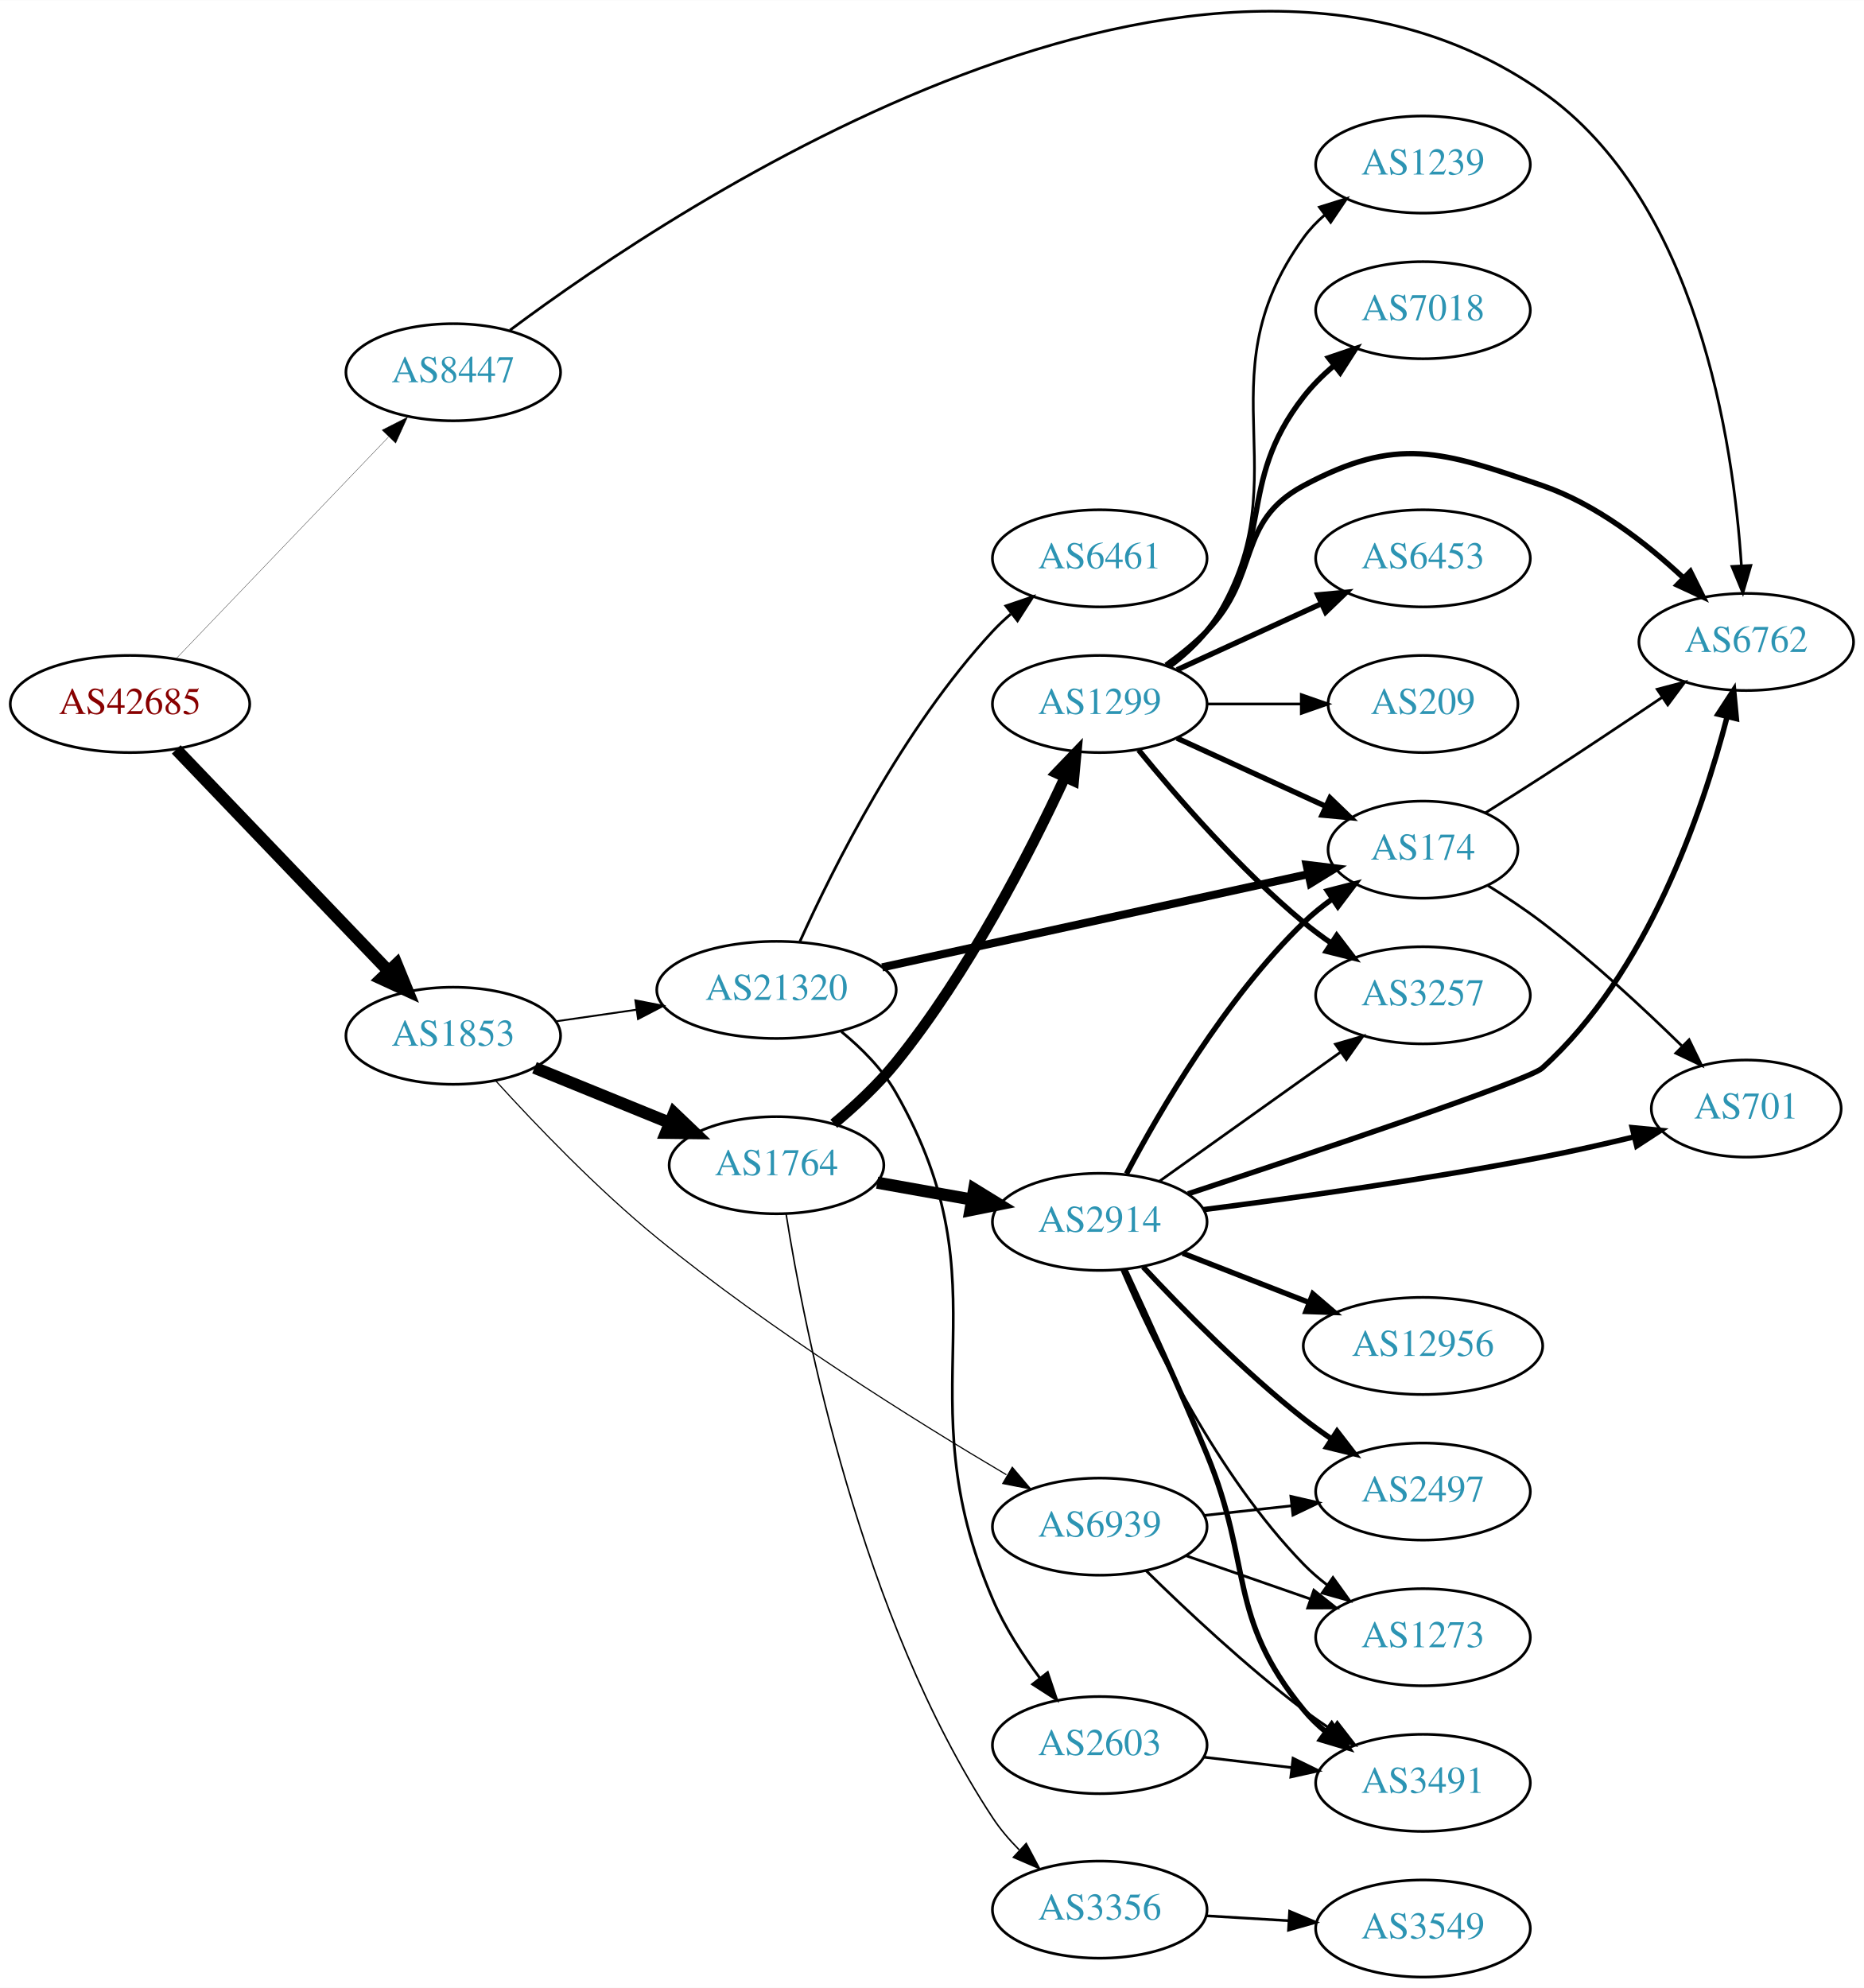
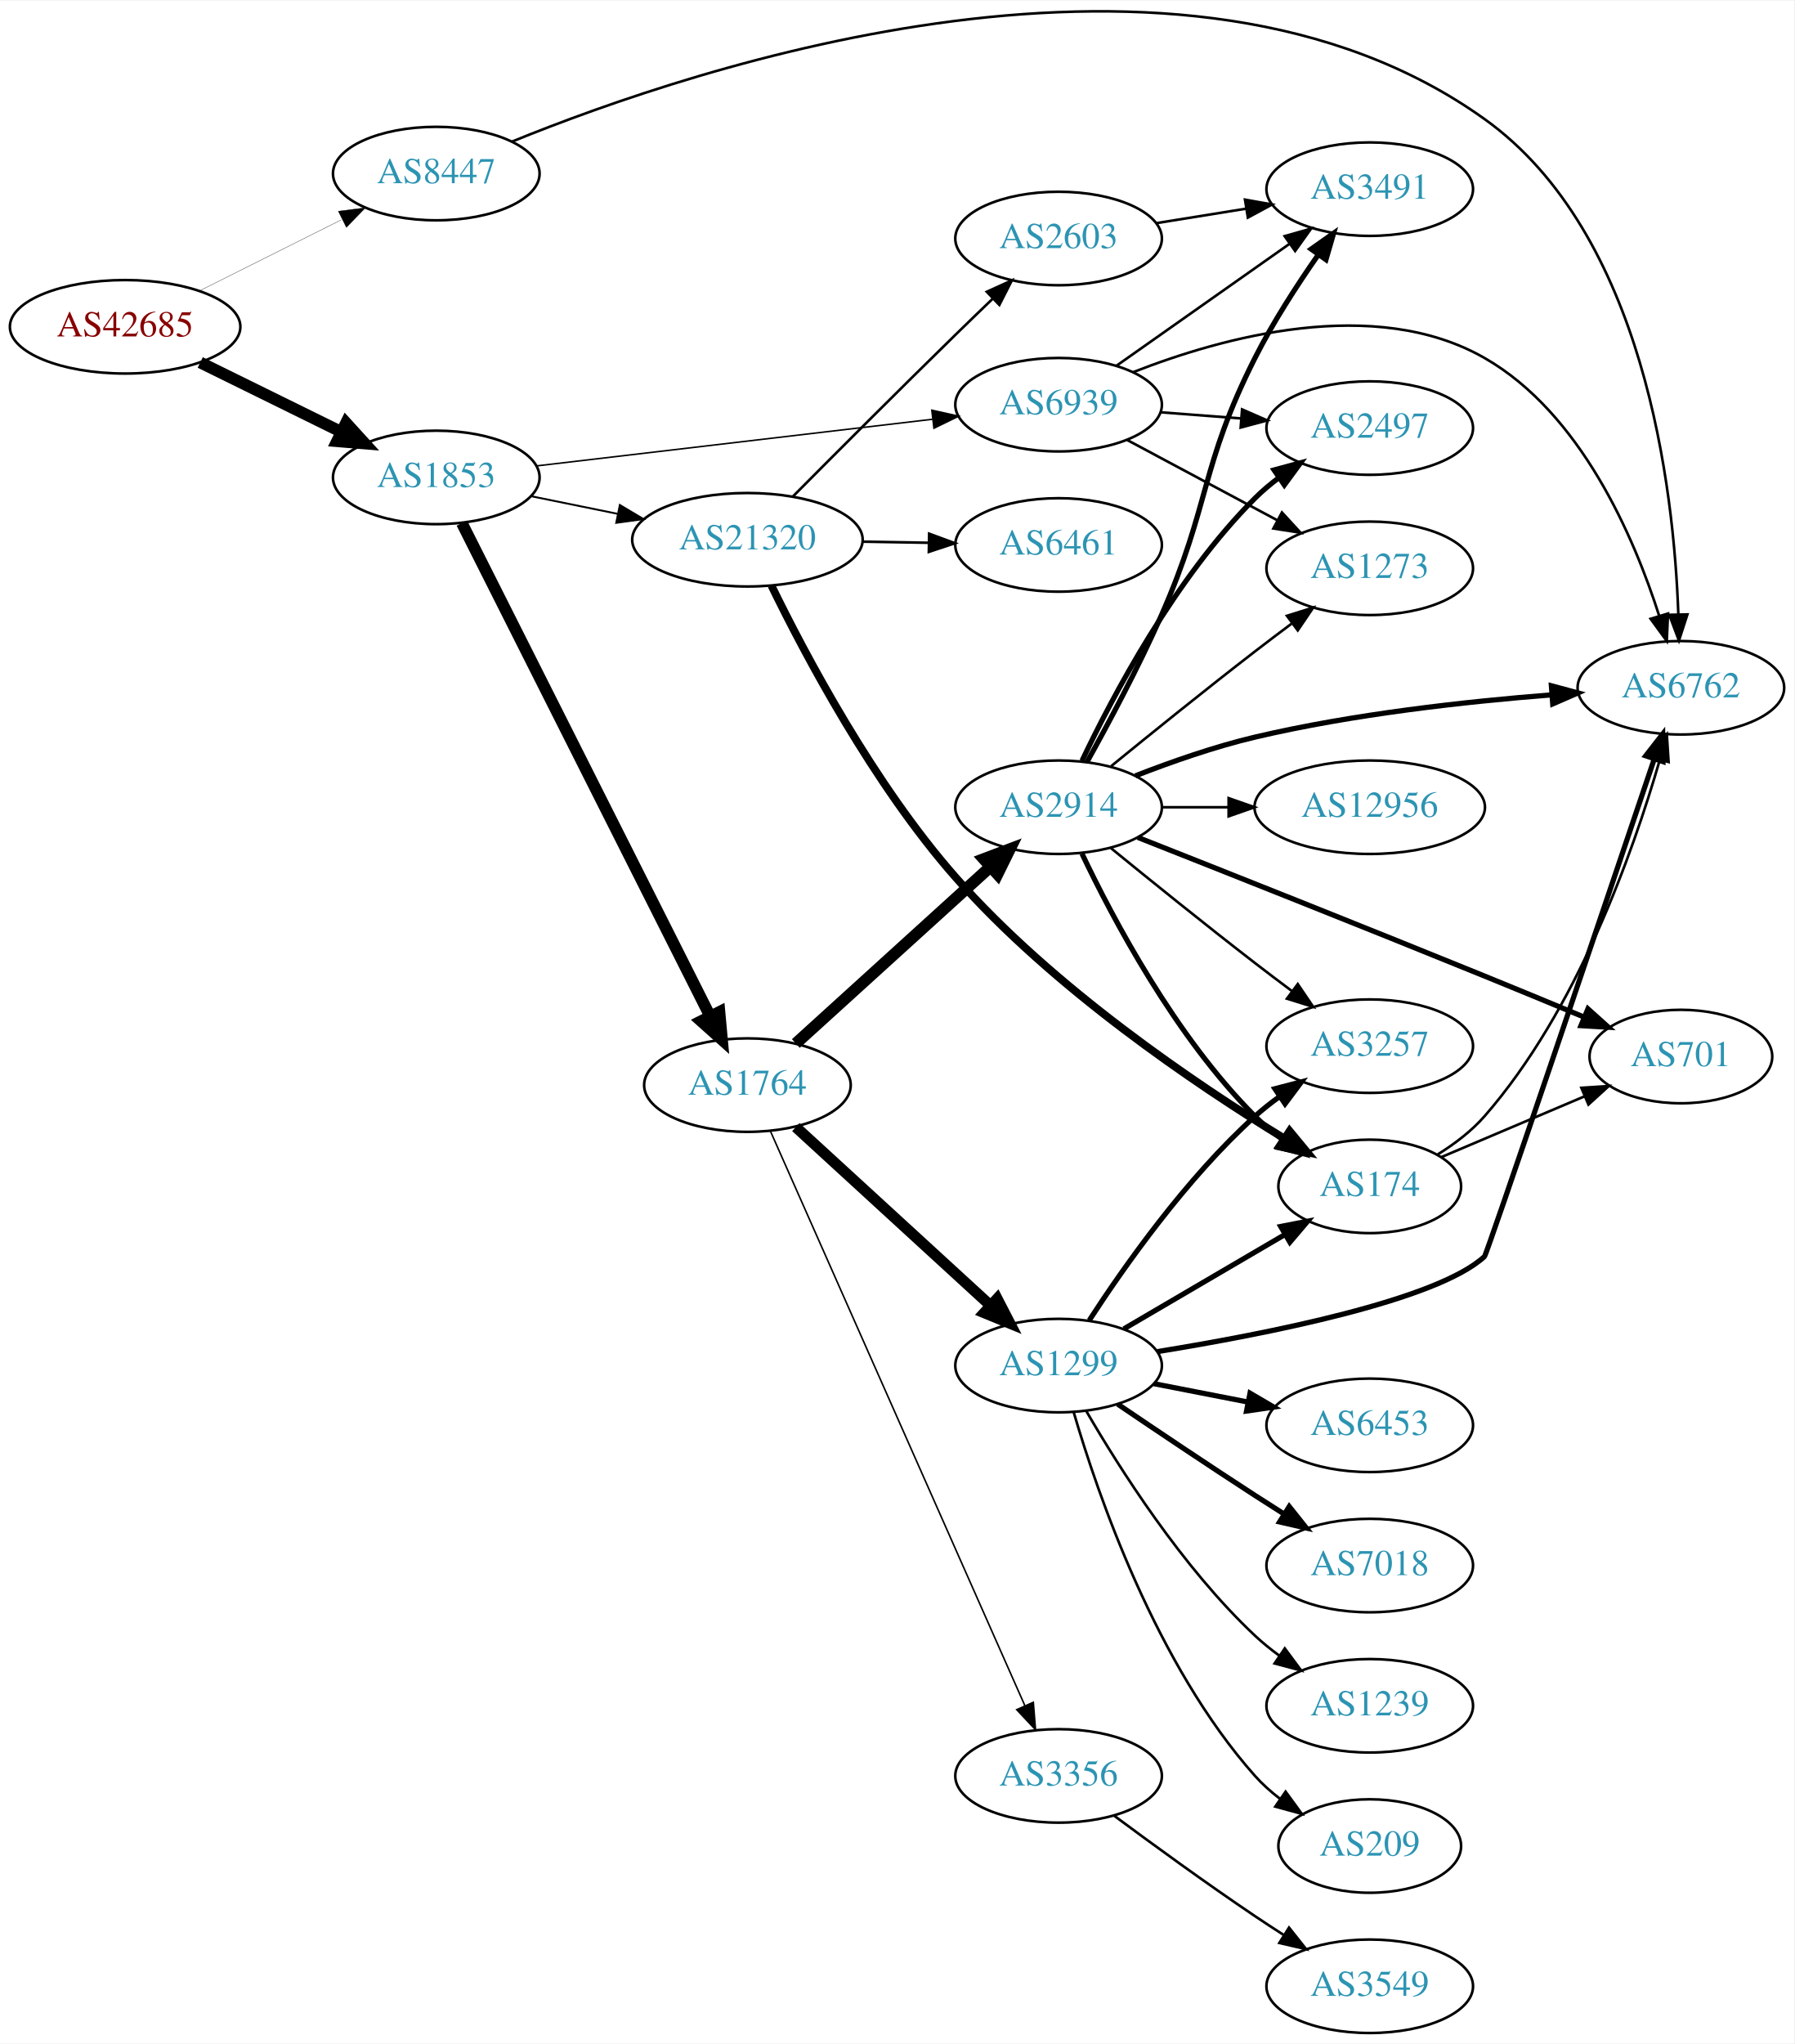
- <svg xmlns="http://www.w3.org/2000/svg" xmlns:xlink="http://www.w3.org/1999/xlink" width="691pt" height="737pt" viewBox="0.00 0.00 691.06 736.96">
-   <g id="graph0" class="graph" transform="scale(1 1) rotate(0) translate(4 732.96)">
-     <polygon fill="white" stroke="none" points="-4,4 -4,-732.96 687.055,-732.96 687.055,4 -4,4" />
+ <svg xmlns="http://www.w3.org/2000/svg" xmlns:xlink="http://www.w3.org/1999/xlink" width="691pt" height="787pt" viewBox="0.00 0.00 691.06 786.61">
+   <g id="graph0" class="graph" transform="scale(1 1) rotate(0) translate(4 782.606)">
+     <polygon fill="white" stroke="none" points="-4,4 -4,-782.606 687.055,-782.606 687.055,4 -4,4" />
    <g id="node1" class="node">
      <g id="a_node1">
        <a xlink:href="/asn/42685" xlink:title="AS42685 ~ Bundeskanzleramt [AT]">
-           <ellipse fill="#ffffff" stroke="black" cx="44.196" cy="-472" rx="44.393" ry="18" />
-           <text text-anchor="middle" x="44.196" y="-468.3" font-family="Times,serif" font-size="14.00" fill="#880000">AS42685</text>
+           <ellipse fill="#ffffff" stroke="black" cx="44.196" cy="-657" rx="44.393" ry="18" />
+           <text text-anchor="middle" x="44.196" y="-653.3" font-family="Times,serif" font-size="14.00" fill="#880000">AS42685</text>
        </a>
      </g>
    </g>
    <g id="node2" class="node">
      <g id="a_node2">
        <a xlink:href="/asn/1853" xlink:title="AS1853 ~ ACOnet Backbone [AT]">
-           <ellipse fill="#ffffff" stroke="black" cx="164.039" cy="-349" rx="39.794" ry="18" />
-           <text text-anchor="middle" x="164.039" y="-345.3" font-family="Times,serif" font-size="14.00" fill="#2c94b3">AS1853</text>
+           <ellipse fill="#ffffff" stroke="black" cx="164.039" cy="-599" rx="39.794" ry="18" />
+           <text text-anchor="middle" x="164.039" y="-595.3" font-family="Times,serif" font-size="14.00" fill="#2c94b3">AS1853</text>
        </a>
      </g>
    </g>
    <g id="edge1" class="edge">
-       <path fill="none" stroke="black" stroke-width="4.5" d="M61.334,-455.155C81.697,-433.901 116.851,-397.209 140.026,-373.02" />
-       <polygon fill="black" stroke="black" stroke-width="4.5" points="143.02,-375.586 147.095,-365.641 137.334,-370.138 143.02,-375.586" />
+       <path fill="none" stroke="black" stroke-width="4.5" d="M73.123,-643.255C89.318,-635.284 109.879,-625.164 127.251,-616.614" />
+       <polygon fill="black" stroke="black" stroke-width="4.5" points="129.293,-619.998 136.526,-612.049 125.815,-612.932 129.293,-619.998" />
    </g>
    <g id="node3" class="node">
      <g id="a_node3">
        <a xlink:href="/asn/8447" xlink:title="AS8447 ~ A1 Telekom Austria AG [AT]">
-           <ellipse fill="#ffffff" stroke="black" cx="164.039" cy="-595" rx="39.794" ry="18" />
-           <text text-anchor="middle" x="164.039" y="-591.3" font-family="Times,serif" font-size="14.00" fill="#2c94b3">AS8447</text>
+           <ellipse fill="#ffffff" stroke="black" cx="164.039" cy="-716" rx="39.794" ry="18" />
+           <text text-anchor="middle" x="164.039" y="-712.3" font-family="Times,serif" font-size="14.00" fill="#2c94b3">AS8447</text>
        </a>
      </g>
    </g>
    <g id="edge2" class="edge">
-       <path fill="none" stroke="black" stroke-width="0.113" d="M61.334,-488.845C81.697,-510.099 116.851,-546.791 140.026,-570.98" />
-       <polygon fill="black" stroke="black" stroke-width="0.113" points="137.65,-573.559 147.095,-578.359 142.704,-568.717 137.65,-573.559" />
+       <path fill="none" stroke="black" stroke-width="0.113" d="M72.825,-670.833C89.126,-678.994 109.929,-689.41 127.45,-698.182" />
+       <polygon fill="black" stroke="black" stroke-width="0.113" points="126.288,-701.514 136.796,-702.861 129.421,-695.255 126.288,-701.514" />
    </g>
    <g id="node4" class="node">
      <g id="a_node4">
        <a xlink:href="/asn/1764" xlink:title="AS1764 ~ NEXTLAYER-AS [AT]">
-           <ellipse fill="#ffffff" stroke="black" cx="283.881" cy="-301" rx="39.794" ry="18" />
-           <text text-anchor="middle" x="283.881" y="-297.3" font-family="Times,serif" font-size="14.00" fill="#2c94b3">AS1764</text>
+           <ellipse fill="#ffffff" stroke="black" cx="283.881" cy="-365" rx="39.794" ry="18" />
+           <text text-anchor="middle" x="283.881" y="-361.3" font-family="Times,serif" font-size="14.00" fill="#2c94b3">AS1764</text>
        </a>
      </g>
    </g>
    <g id="edge3" class="edge">
-       <path fill="none" stroke="black" stroke-width="4.5" d="M194.168,-337.135C209.324,-330.962 228.048,-323.335 244.382,-316.682" />
-       <polygon fill="black" stroke="black" stroke-width="4.5" points="245.902,-320.314 253.678,-312.895 242.932,-313.021 245.902,-320.314" />
+       <path fill="none" stroke="black" stroke-width="4.5" d="M173.896,-581.412C194.377,-540.742 245.116,-439.991 269.447,-391.675" />
+       <polygon fill="black" stroke="black" stroke-width="4.5" points="273.101,-393.175 274.082,-382.473 266.067,-389.633 273.101,-393.175" />
    </g>
    <g id="node5" class="node">
      <g id="a_node5">
        <a xlink:href="/asn/21320" xlink:title="AS21320 ~ GEANT Vereniging [EU]">
-           <ellipse fill="#ffffff" stroke="black" cx="283.881" cy="-366" rx="44.393" ry="18" />
-           <text text-anchor="middle" x="283.881" y="-362.3" font-family="Times,serif" font-size="14.00" fill="#2c94b3">AS21320</text>
+           <ellipse fill="#ffffff" stroke="black" cx="283.881" cy="-575" rx="44.393" ry="18" />
+           <text text-anchor="middle" x="283.881" y="-571.3" font-family="Times,serif" font-size="14.00" fill="#2c94b3">AS21320</text>
        </a>
      </g>
    </g>
    <g id="edge4" class="edge">
-       <path fill="none" stroke="black" stroke-width="0.703" d="M202.001,-354.332C211.519,-355.705 221.928,-357.207 232.016,-358.662" />
-       <polygon fill="black" stroke="black" stroke-width="0.703" points="231.555,-362.132 241.952,-360.096 232.555,-355.204 231.555,-362.132" />
+       <path fill="none" stroke="black" stroke-width="0.726" d="M200.395,-591.799C210.88,-589.664 222.557,-587.286 233.749,-585.006" />
+       <polygon fill="black" stroke="black" stroke-width="0.726" points="234.743,-588.376 243.843,-582.951 233.346,-581.517 234.743,-588.376" />
    </g>
    <g id="node6" class="node">
      <g id="a_node6">
        <a xlink:href="/asn/6939" xlink:title="AS6939 ~ Hurricane Electric LLC [US]">
-           <ellipse fill="#ffffff" stroke="black" cx="403.724" cy="-167" rx="39.794" ry="18" />
-           <text text-anchor="middle" x="403.724" y="-163.3" font-family="Times,serif" font-size="14.00" fill="#2c94b3">AS6939</text>
+           <ellipse fill="#ffffff" stroke="black" cx="403.724" cy="-627" rx="39.794" ry="18" />
+           <text text-anchor="middle" x="403.724" y="-623.3" font-family="Times,serif" font-size="14.00" fill="#2c94b3">AS6939</text>
        </a>
      </g>
    </g>
    <g id="edge5" class="edge">
-       <path fill="none" stroke="black" stroke-width="0.422" d="M179.868,-332.206C194.324,-316.309 217.336,-292.231 239.685,-274 281.771,-239.669 335.132,-206.348 369.112,-186.252" />
-       <polygon fill="black" stroke="black" stroke-width="0.422" points="371.303,-189.025 378.156,-180.945 367.76,-182.987 371.303,-189.025" />
-     </g>
-     <g id="node11" class="node">
-       <g id="a_node11">
+       <path fill="none" stroke="black" stroke-width="0.581" d="M202.701,-603.437C243.99,-608.301 310.323,-616.115 355.171,-621.398" />
+       <polygon fill="black" stroke="black" stroke-width="0.581" points="354.897,-624.89 365.238,-622.584 355.716,-617.938 354.897,-624.89" />
+     </g>
+     <g id="node14" class="node">
+       <g id="a_node14">
        <a xlink:href="/asn/6762" xlink:title="AS6762 ~ TELECOM ITALIA SPARKLE S.p.A. [IT]">
-           <ellipse fill="#ffffff" stroke="black" cx="643.409" cy="-495" rx="39.794" ry="18" />
-           <text text-anchor="middle" x="643.409" y="-491.3" font-family="Times,serif" font-size="14.00" fill="#2c94b3">AS6762</text>
+           <ellipse fill="#ffffff" stroke="black" cx="643.409" cy="-518" rx="39.794" ry="18" />
+           <text text-anchor="middle" x="643.409" y="-514.3" font-family="Times,serif" font-size="14.00" fill="#2c94b3">AS6762</text>
        </a>
      </g>
    </g>
    <g id="edge29" class="edge">
-       <path fill="none" stroke="black" d="M185.076,-610.603C247.531,-657.215 441.989,-786.907 567.762,-699 625.283,-658.797 638.622,-569.255 641.618,-523.342" />
-       <polygon fill="black" stroke="black" points="645.122,-523.361 642.156,-513.189 638.132,-522.99 645.122,-523.361" />
+       <path fill="none" stroke="black" d="M193.24,-728.324C263.928,-757.124 451.331,-820.323 567.762,-737 629.411,-692.881 640.733,-594.79 642.425,-546.282" />
+       <polygon fill="black" stroke="black" points="645.927,-546.251 642.662,-536.172 638.929,-546.087 645.927,-546.251" />
    </g>
    <g id="node7" class="node">
      <g id="a_node7">
        <a xlink:href="/asn/2914" xlink:title="AS2914 ~ NTT America, Inc. [US]">
-           <ellipse fill="#ffffff" stroke="black" cx="403.724" cy="-280" rx="39.794" ry="18" />
-           <text text-anchor="middle" x="403.724" y="-276.3" font-family="Times,serif" font-size="14.00" fill="#2c94b3">AS2914</text>
+           <ellipse fill="#ffffff" stroke="black" cx="403.724" cy="-472" rx="39.794" ry="18" />
+           <text text-anchor="middle" x="403.724" y="-468.3" font-family="Times,serif" font-size="14.00" fill="#2c94b3">AS2914</text>
        </a>
      </g>
    </g>
    <g id="edge6" class="edge">
-       <path fill="none" stroke="black" stroke-width="4.5" d="M321.199,-294.528C332.288,-292.552 344.636,-290.352 356.299,-288.273" />
-       <polygon fill="black" stroke="black" stroke-width="4.5" points="357.169,-292.118 366.323,-286.487 355.787,-284.365 357.169,-292.118" />
+       <path fill="none" stroke="black" stroke-width="4.5" d="M302.523,-381.019C322.396,-399.063 354.859,-428.539 377.427,-449.031" />
+       <polygon fill="black" stroke="black" stroke-width="4.5" points="374.911,-452.064 384.961,-455.872 380.204,-446.234 374.911,-452.064" />
    </g>
    <g id="node8" class="node">
      <g id="a_node8">
-         <a xlink:href="/asn/1299" xlink:title="AS1299 ~ Telia Carrier [EU]">
-           <ellipse fill="#ffffff" stroke="black" cx="403.724" cy="-472" rx="39.794" ry="18" />
-           <text text-anchor="middle" x="403.724" y="-468.3" font-family="Times,serif" font-size="14.00" fill="#2c94b3">AS1299</text>
+         <a xlink:href="/asn/3356" xlink:title="AS3356 ~ Level 3 Parent, LLC [US]">
+           <ellipse fill="#ffffff" stroke="black" cx="403.724" cy="-99" rx="39.794" ry="18" />
+           <text text-anchor="middle" x="403.724" y="-95.3" font-family="Times,serif" font-size="14.00" fill="#2c94b3">AS3356</text>
        </a>
      </g>
    </g>
    <g id="edge7" class="edge">
-       <path fill="none" stroke="black" stroke-width="3.938" d="M305.133,-316.374C312.866,-322.84 321.417,-330.77 328.077,-339 355.047,-372.326 377.761,-416.698 390.815,-444.813" />
-       <polygon fill="black" stroke="black" stroke-width="3.938" points="387.686,-446.389 395.02,-454.035 394.055,-443.484 387.686,-446.389" />
+       <path fill="none" stroke="black" stroke-width="0.6" d="M292.796,-347.134C313.006,-301.515 366.613,-180.51 390.703,-126.133" />
+       <polygon fill="black" stroke="black" stroke-width="0.6" points="393.993,-127.349 394.843,-116.788 387.593,-124.514 393.993,-127.349" />
    </g>
    <g id="node9" class="node">
      <g id="a_node9">
-         <a xlink:href="/asn/3356" xlink:title="AS3356 ~ Level 3 Parent, LLC [US]">
-           <ellipse fill="#ffffff" stroke="black" cx="403.724" cy="-25" rx="39.794" ry="18" />
-           <text text-anchor="middle" x="403.724" y="-21.3" font-family="Times,serif" font-size="14.00" fill="#2c94b3">AS3356</text>
+         <a xlink:href="/asn/1299" xlink:title="AS1299 ~ Telia Carrier [EU]">
+           <ellipse fill="#ffffff" stroke="black" cx="403.724" cy="-257" rx="39.794" ry="18" />
+           <text text-anchor="middle" x="403.724" y="-253.3" font-family="Times,serif" font-size="14.00" fill="#2c94b3">AS1299</text>
        </a>
      </g>
    </g>
    <g id="edge8" class="edge">
-       <path fill="none" stroke="black" stroke-width="0.562" d="M287.456,-282.878C294.139,-240.596 315.055,-133.373 364.077,-59 366.822,-54.836 370.207,-50.871 373.823,-47.217" />
-       <polygon fill="black" stroke="black" stroke-width="0.562" points="376.463,-49.543 381.436,-40.188 371.714,-44.4 376.463,-49.543" />
+       <path fill="none" stroke="black" stroke-width="4.2" d="M302.523,-348.831C322.396,-330.618 354.859,-300.867 377.427,-280.183" />
+       <polygon fill="black" stroke="black" stroke-width="4.2" points="380.072,-282.745 384.961,-273.279 375.106,-277.326 380.072,-282.745" />
+     </g>
+     <g id="node15" class="node">
+       <g id="a_node15">
+         <a xlink:href="/asn/174" xlink:title="AS174 ~ Cogent Communications [US]">
+           <ellipse fill="#ffffff" stroke="black" cx="523.566" cy="-326" rx="35.194" ry="18" />
+           <text text-anchor="middle" x="523.566" y="-322.3" font-family="Times,serif" font-size="14.00" fill="#2c94b3">AS174</text>
+         </a>
+       </g>
+     </g>
+     <g id="edge20" class="edge">
+       <path fill="none" stroke="black" stroke-width="3" d="M293.148,-557.306C305.96,-531.016 332.456,-480.892 364.077,-445 401.557,-402.459 456.449,-365.381 490.811,-344.357" />
+       <polygon fill="black" stroke="black" stroke-width="3" points="492.749,-347.276 499.504,-339.113 489.134,-341.282 492.749,-347.276" />
+     </g>
+     <g id="node19" class="node">
+       <g id="a_node19">
+         <a xlink:href="/asn/6461" xlink:title="AS6461 ~ Zayo Bandwidth [US]">
+           <ellipse fill="#ffffff" stroke="black" cx="403.724" cy="-573" rx="39.794" ry="18" />
+           <text text-anchor="middle" x="403.724" y="-569.3" font-family="Times,serif" font-size="14.00" fill="#2c94b3">AS6461</text>
+         </a>
+       </g>
+     </g>
+     <g id="edge18" class="edge">
+       <path fill="none" stroke="black" d="M328.092,-574.267C336.405,-574.126 345.168,-573.977 353.65,-573.833" />
+       <polygon fill="black" stroke="black" points="353.869,-577.33 363.809,-573.66 353.751,-570.331 353.869,-577.33" />
+     </g>
+     <g id="node20" class="node">
+       <g id="a_node20">
+         <a xlink:href="/asn/2603" xlink:title="AS2603 ~ NORDUnet [NO]">
+           <ellipse fill="#ffffff" stroke="black" cx="403.724" cy="-691" rx="39.794" ry="18" />
+           <text text-anchor="middle" x="403.724" y="-687.3" font-family="Times,serif" font-size="14.00" fill="#2c94b3">AS2603</text>
+         </a>
+       </g>
+     </g>
+     <g id="edge19" class="edge">
+       <path fill="none" stroke="black" d="M301.469,-591.745C317.425,-607.805 342.271,-632.69 364.077,-654 368.698,-658.516 373.662,-663.31 378.44,-667.897" />
+       <polygon fill="black" stroke="black" points="376.076,-670.479 385.721,-674.865 380.916,-665.422 376.076,-670.479" />
    </g>
    <g id="node10" class="node">
      <g id="a_node10">
-         <a xlink:href="/asn/174" xlink:title="AS174 ~ Cogent Communications [US]">
-           <ellipse fill="#ffffff" stroke="black" cx="523.566" cy="-418" rx="35.194" ry="18" />
-           <text text-anchor="middle" x="523.566" y="-414.3" font-family="Times,serif" font-size="14.00" fill="#2c94b3">AS174</text>
-         </a>
-       </g>
-     </g>
-     <g id="edge26" class="edge">
-       <path fill="none" stroke="black" stroke-width="3" d="M323.069,-374.355C366.288,-383.81 436.453,-399.16 481.014,-408.909" />
-       <polygon fill="black" stroke="black" stroke-width="3" points="480.419,-412.362 490.936,-411.08 481.916,-405.524 480.419,-412.362" />
-     </g>
-     <g id="node22" class="node">
-       <g id="a_node22">
-         <a xlink:href="/asn/2603" xlink:title="AS2603 ~ NORDUnet [NO]">
-           <ellipse fill="#ffffff" stroke="black" cx="403.724" cy="-86" rx="39.794" ry="18" />
-           <text text-anchor="middle" x="403.724" y="-82.3" font-family="Times,serif" font-size="14.00" fill="#2c94b3">AS2603</text>
-         </a>
-       </g>
-     </g>
-     <g id="edge24" class="edge">
-       <path fill="none" stroke="black" d="M307.932,-350.525C315.445,-344.367 323.121,-336.672 328.077,-328 370.293,-254.14 330.542,-218.185 364.077,-140 368.485,-129.723 375.101,-119.481 381.619,-110.723" />
-       <polygon fill="black" stroke="black" points="384.384,-112.87 387.763,-102.829 378.859,-108.571 384.384,-112.87" />
-     </g>
-     <g id="node23" class="node">
-       <g id="a_node23">
-         <a xlink:href="/asn/6461" xlink:title="AS6461 ~ Zayo Bandwidth [US]">
-           <ellipse fill="#ffffff" stroke="black" cx="403.724" cy="-526" rx="39.794" ry="18" />
-           <text text-anchor="middle" x="403.724" y="-522.3" font-family="Times,serif" font-size="14.00" fill="#2c94b3">AS6461</text>
-         </a>
-       </g>
-     </g>
-     <g id="edge25" class="edge">
-       <path fill="none" stroke="black" d="M292.559,-383.936C304.795,-411.069 330.773,-463.18 364.077,-499 366.115,-501.192 368.359,-503.308 370.709,-505.326" />
-       <polygon fill="black" stroke="black" points="368.925,-508.373 378.959,-511.773 373.235,-502.858 368.925,-508.373" />
-     </g>
-     <g id="node17" class="node">
-       <g id="a_node17">
+         <a xlink:href="/asn/3491" xlink:title="AS3491 ~ PCCW Global, Inc. [US]">
+           <ellipse fill="#ffffff" stroke="black" cx="523.566" cy="-710" rx="39.794" ry="18" />
+           <text text-anchor="middle" x="523.566" y="-706.3" font-family="Times,serif" font-size="14.00" fill="#2c94b3">AS3491</text>
+         </a>
+       </g>
+     </g>
+     <g id="edge33" class="edge">
+       <path fill="none" stroke="black" d="M426.064,-642.031C444.718,-655.169 471.998,-674.383 492.798,-689.033" />
+       <polygon fill="black" stroke="black" points="490.795,-691.904 500.986,-694.801 494.826,-686.181 490.795,-691.904" />
+     </g>
+     <g id="node12" class="node">
+       <g id="a_node12">
        <a xlink:href="/asn/2497" xlink:title="AS2497 ~ Internet Initiative Japan Inc. [JP]">
-           <ellipse fill="#ffffff" stroke="black" cx="523.566" cy="-180" rx="39.794" ry="18" />
-           <text text-anchor="middle" x="523.566" y="-176.3" font-family="Times,serif" font-size="14.00" fill="#2c94b3">AS2497</text>
+           <ellipse fill="#ffffff" stroke="black" cx="523.566" cy="-618" rx="39.794" ry="18" />
+           <text text-anchor="middle" x="523.566" y="-614.3" font-family="Times,serif" font-size="14.00" fill="#2c94b3">AS2497</text>
+         </a>
+       </g>
+     </g>
+     <g id="edge30" class="edge">
+       <path fill="none" stroke="black" d="M442.984,-624.078C452.863,-623.323 463.63,-622.501 473.96,-621.712" />
+       <polygon fill="black" stroke="black" points="474.391,-625.19 484.095,-620.938 473.857,-618.21 474.391,-625.19" />
+     </g>
+     <g id="edge32" class="edge">
+       <path fill="none" stroke="black" d="M432.432,-639.516C466.607,-652.934 525.372,-669.255 567.762,-645 604.858,-623.775 625.331,-576.144 635.077,-545.626" />
+       <polygon fill="black" stroke="black" points="638.445,-546.579 637.979,-535.995 631.742,-544.56 638.445,-546.579" />
+     </g>
+     <g id="node16" class="node">
+       <g id="a_node16">
+         <a xlink:href="/asn/1273" xlink:title="AS1273 ~ Vodafone Group PLC [EU]">
+           <ellipse fill="#ffffff" stroke="black" cx="523.566" cy="-564" rx="39.794" ry="18" />
+           <text text-anchor="middle" x="523.566" y="-560.3" font-family="Times,serif" font-size="14.00" fill="#2c94b3">AS1273</text>
        </a>
      </g>
    </g>
    <g id="edge31" class="edge">
-       <path fill="none" stroke="black" d="M442.334,-171.149C452.645,-172.287 463.962,-173.535 474.763,-174.726" />
-       <polygon fill="black" stroke="black" points="474.586,-178.228 484.909,-175.846 475.353,-171.27 474.586,-178.228" />
-     </g>
-     <g id="node18" class="node">
-       <g id="a_node18">
-         <a xlink:href="/asn/3491" xlink:title="AS3491 ~ PCCW Global, Inc. [US]">
-           <ellipse fill="#ffffff" stroke="black" cx="523.566" cy="-72" rx="39.794" ry="18" />
-           <text text-anchor="middle" x="523.566" y="-68.3" font-family="Times,serif" font-size="14.00" fill="#2c94b3">AS3491</text>
-         </a>
-       </g>
-     </g>
-     <g id="edge30" class="edge">
-       <path fill="none" stroke="black" d="M420.872,-150.704C435.509,-136.329 457.997,-115.205 479.37,-99 482.7,-96.475 486.272,-93.963 489.884,-91.544" />
-       <polygon fill="black" stroke="black" points="491.791,-94.478 498.287,-86.108 487.99,-88.601 491.791,-94.478" />
-     </g>
-     <g id="node21" class="node">
-       <g id="a_node21">
-         <a xlink:href="/asn/1273" xlink:title="AS1273 ~ Vodafone Group PLC [EU]">
-           <ellipse fill="#ffffff" stroke="black" cx="523.566" cy="-126" rx="39.794" ry="18" />
-           <text text-anchor="middle" x="523.566" y="-122.3" font-family="Times,serif" font-size="14.00" fill="#2c94b3">AS1273</text>
-         </a>
-       </g>
-     </g>
-     <g id="edge32" class="edge">
-       <path fill="none" stroke="black" d="M435.686,-156.228C449.782,-151.323 466.659,-145.452 481.772,-140.193" />
-       <polygon fill="black" stroke="black" points="483.108,-143.434 491.402,-136.843 480.807,-136.823 483.108,-143.434" />
-     </g>
-     <g id="edge22" class="edge">
-       <path fill="none" stroke="black" stroke-width="2" d="M413.64,-297.82C426.002,-321.251 450.157,-362.747 479.37,-391 482.604,-394.128 486.259,-397.079 490.039,-399.8" />
-       <polygon fill="black" stroke="black" stroke-width="2" points="488.138,-402.739 498.401,-405.368 492.018,-396.912 488.138,-402.739" />
-     </g>
-     <g id="edge19" class="edge">
-       <path fill="none" stroke="black" stroke-width="2" d="M436.446,-290.391C482.426,-305.552 562.692,-332.436 567.762,-337 606.793,-372.132 627.169,-431.989 636.273,-467.074" />
-       <polygon fill="black" stroke="black" stroke-width="2" points="632.956,-468.239 638.745,-477.112 639.753,-466.565 632.956,-468.239" />
+       <path fill="none" stroke="black" d="M430.004,-613.485C446.897,-604.453 469.34,-592.456 487.895,-582.536" />
+       <polygon fill="black" stroke="black" points="489.753,-585.511 496.921,-577.71 486.452,-579.338 489.753,-585.511" />
+     </g>
+     <g id="edge9" class="edge">
+       <path fill="none" stroke="black" stroke-width="2" d="M414.605,-489.322C422.843,-504.119 434.604,-526.105 443.37,-546 462.248,-588.844 458.265,-603.208 479.37,-645 486.282,-658.686 495.523,-672.972 503.684,-684.655" />
+       <polygon fill="black" stroke="black" stroke-width="2" points="501,-686.92 509.657,-693.028 506.699,-682.855 501,-686.92" />
+     </g>
+     <g id="node11" class="node">
+       <g id="a_node11">
+         <a xlink:href="/asn/701" xlink:title="AS701 ~ UUNET [US]">
+           <ellipse fill="#ffffff" stroke="black" cx="643.409" cy="-376" rx="35.194" ry="18" />
+           <text text-anchor="middle" x="643.409" y="-372.3" font-family="Times,serif" font-size="14.00" fill="#2c94b3">AS701</text>
+         </a>
+       </g>
+     </g>
+     <g id="edge10" class="edge">
+       <path fill="none" stroke="black" stroke-width="2" d="M434.228,-460.384C466.925,-447.476 521.192,-425.952 567.762,-407 580.275,-401.908 593.932,-396.262 606.104,-391.199" />
+       <polygon fill="black" stroke="black" stroke-width="2" points="607.613,-394.362 615.497,-387.285 604.92,-387.9 607.613,-394.362" />
+     </g>
+     <g id="edge11" class="edge">
+       <path fill="none" stroke="black" stroke-width="2" d="M412.734,-489.868C424.561,-514.778 448.65,-560.329 479.37,-591 482.177,-593.802 485.326,-596.451 488.611,-598.914" />
+       <polygon fill="black" stroke="black" stroke-width="2" points="486.715,-601.859 496.939,-604.637 490.679,-596.089 486.715,-601.859" />
    </g>
    <g id="node13" class="node">
      <g id="a_node13">
        <a xlink:href="/asn/3257" xlink:title="AS3257 ~ GTT [DE]">
-           <ellipse fill="#ffffff" stroke="black" cx="523.566" cy="-364" rx="39.794" ry="18" />
-           <text text-anchor="middle" x="523.566" y="-360.3" font-family="Times,serif" font-size="14.00" fill="#2c94b3">AS3257</text>
-         </a>
-       </g>
-     </g>
-     <g id="edge18" class="edge">
-       <path fill="none" stroke="black" d="M425.792,-295.018C444.527,-308.373 472.119,-328.04 493.051,-342.961" />
-       <polygon fill="black" stroke="black" points="491.109,-345.875 501.284,-348.829 495.172,-340.175 491.109,-345.875" />
+           <ellipse fill="#ffffff" stroke="black" cx="523.566" cy="-380" rx="39.794" ry="18" />
+           <text text-anchor="middle" x="523.566" y="-376.3" font-family="Times,serif" font-size="14.00" fill="#2c94b3">AS3257</text>
+         </a>
+       </g>
+     </g>
+     <g id="edge12" class="edge">
+       <path fill="none" stroke="black" d="M423.891,-456.25C438.872,-444.023 460.285,-426.731 479.37,-412 483.896,-408.507 488.728,-404.854 493.462,-401.317" />
+       <polygon fill="black" stroke="black" points="495.845,-403.907 501.788,-395.136 491.673,-398.286 495.845,-403.907" />
+     </g>
+     <g id="edge13" class="edge">
+       <path fill="none" stroke="black" stroke-width="2" d="M433.32,-484.102C447.025,-489.444 463.811,-495.332 479.37,-499 517.162,-507.91 560.911,-512.718 593.57,-515.266" />
+       <polygon fill="black" stroke="black" stroke-width="2" points="593.532,-518.773 603.762,-516.016 594.046,-511.792 593.532,-518.773" />
+     </g>
+     <g id="edge14" class="edge">
+       <path fill="none" stroke="black" stroke-width="2" d="M412.734,-454.132C424.561,-429.222 448.65,-383.671 479.37,-353 482.554,-349.821 486.179,-346.839 489.943,-344.102" />
+       <polygon fill="black" stroke="black" stroke-width="2" points="491.924,-346.987 498.289,-338.518 488.032,-341.169 491.924,-346.987" />
+     </g>
+     <g id="edge15" class="edge">
+       <path fill="none" stroke="black" d="M423.891,-487.75C438.872,-499.977 460.285,-517.269 479.37,-532 483.896,-535.493 488.728,-539.146 493.462,-542.683" />
+       <polygon fill="black" stroke="black" points="491.673,-545.714 501.788,-548.864 495.845,-540.093 491.673,-545.714" />
+     </g>
+     <g id="node17" class="node">
+       <g id="a_node17">
+         <a xlink:href="/asn/12956" xlink:title="AS12956 ~ TELXIUS [ES]">
+           <ellipse fill="#ffffff" stroke="black" cx="523.566" cy="-472" rx="44.393" ry="18" />
+           <text text-anchor="middle" x="523.566" y="-468.3" font-family="Times,serif" font-size="14.00" fill="#2c94b3">AS12956</text>
+         </a>
+       </g>
    </g>
    <g id="edge16" class="edge">
-       <path fill="none" stroke="black" stroke-width="2" d="M419.821,-263.288C434.287,-247.765 457.144,-224.481 479.37,-207 482.655,-204.417 486.198,-201.867 489.794,-199.427" />
-       <polygon fill="black" stroke="black" stroke-width="2" points="491.708,-202.357 498.178,-193.967 487.888,-196.491 491.708,-202.357" />
-     </g>
-     <g id="edge17" class="edge">
-       <path fill="none" stroke="black" stroke-width="2" d="M413.031,-262.347C421.079,-245.056 433.483,-217.898 443.37,-194 460.632,-152.278 450.727,-133.904 479.37,-99 481.755,-96.094 484.538,-93.409 487.522,-90.952" />
-       <polygon fill="black" stroke="black" stroke-width="2" points="489.712,-93.687 495.753,-84.983 485.603,-88.02 489.712,-93.687" />
-     </g>
-     <g id="node19" class="node">
-       <g id="a_node19">
-         <a xlink:href="/asn/12956" xlink:title="AS12956 ~ TELXIUS [ES]">
-           <ellipse fill="#ffffff" stroke="black" cx="523.566" cy="-234" rx="44.393" ry="18" />
-           <text text-anchor="middle" x="523.566" y="-230.3" font-family="Times,serif" font-size="14.00" fill="#2c94b3">AS12956</text>
-         </a>
-       </g>
-     </g>
-     <g id="edge20" class="edge">
-       <path fill="none" stroke="black" stroke-width="2" d="M434.46,-268.392C448.689,-262.838 465.956,-256.098 481.421,-250.061" />
-       <polygon fill="black" stroke="black" stroke-width="2" points="482.731,-253.307 490.773,-246.41 480.185,-246.786 482.731,-253.307" />
-     </g>
-     <g id="node20" class="node">
-       <g id="a_node20">
-         <a xlink:href="/asn/701" xlink:title="AS701 ~ UUNET [US]">
-           <ellipse fill="#ffffff" stroke="black" cx="643.409" cy="-322" rx="35.194" ry="18" />
-           <text text-anchor="middle" x="643.409" y="-318.3" font-family="Times,serif" font-size="14.00" fill="#2c94b3">AS701</text>
-         </a>
-       </g>
-     </g>
-     <g id="edge21" class="edge">
-       <path fill="none" stroke="black" stroke-width="2" d="M442.119,-284.527C475.271,-288.772 524.928,-295.701 567.762,-304 578.885,-306.155 590.849,-308.863 601.87,-311.519" />
-       <polygon fill="black" stroke="black" stroke-width="2" points="601.129,-314.941 611.675,-313.927 602.799,-308.143 601.129,-314.941" />
-     </g>
-     <g id="edge23" class="edge">
-       <path fill="none" stroke="black" d="M411.878,-262.228C423.139,-235.925 447.087,-186.176 479.37,-153 481.992,-150.306 484.933,-147.763 488.016,-145.394" />
-       <polygon fill="black" stroke="black" points="490.191,-148.144 496.385,-139.548 486.183,-142.405 490.191,-148.144" />
-     </g>
-     <g id="edge9" class="edge">
-       <path fill="none" stroke="black" stroke-width="2" d="M432.353,-459.339C448.769,-451.817 469.75,-442.202 487.347,-434.139" />
-       <polygon fill="black" stroke="black" stroke-width="2" points="489.092,-437.189 496.725,-429.842 486.176,-430.826 489.092,-437.189" />
-     </g>
-     <g id="edge10" class="edge">
-       <path fill="none" stroke="black" stroke-width="2" d="M428.318,-486.389C433.574,-490.148 438.906,-494.437 443.37,-499 463.543,-519.617 453.939,-539.39 479.37,-553 514.007,-571.537 530.6,-565.74 567.762,-553 587.618,-546.193 606.266,-531.71 619.957,-518.921" />
-       <polygon fill="black" stroke="black" stroke-width="2" points="622.694,-521.141 627.416,-511.657 617.81,-516.126 622.694,-521.141" />
-     </g>
-     <g id="node12" class="node">
-       <g id="a_node12">
-         <a xlink:href="/asn/1239" xlink:title="AS1239 ~ Sprint [US]">
-           <ellipse fill="#ffffff" stroke="black" cx="523.566" cy="-672" rx="39.794" ry="18" />
-           <text text-anchor="middle" x="523.566" y="-668.3" font-family="Times,serif" font-size="14.00" fill="#2c94b3">AS1239</text>
-         </a>
-       </g>
-     </g>
-     <g id="edge11" class="edge">
-       <path fill="none" stroke="black" d="M429.955,-485.667C435.015,-489.408 439.851,-493.871 443.37,-499 481.182,-554.107 440.161,-590.878 479.37,-645 481.575,-648.044 484.239,-650.821 487.148,-653.337" />
-       <polygon fill="black" stroke="black" points="485.163,-656.222 495.275,-659.386 489.343,-650.608 485.163,-656.222" />
-     </g>
-     <g id="edge12" class="edge">
-       <path fill="none" stroke="black" stroke-width="2" d="M418.143,-454.935C432.257,-437.625 455.672,-410.655 479.37,-391 482.587,-388.332 486.087,-385.73 489.658,-383.259" />
-       <polygon fill="black" stroke="black" stroke-width="2" points="491.581,-386.183 498.014,-377.764 487.735,-380.334 491.581,-386.183" />
-     </g>
-     <g id="node14" class="node">
-       <g id="a_node14">
-         <a xlink:href="/asn/7018" xlink:title="AS7018 ~ AT&amp;T Services, Inc. [US]">
-           <ellipse fill="#ffffff" stroke="black" cx="523.566" cy="-618" rx="39.794" ry="18" />
-           <text text-anchor="middle" x="523.566" y="-614.3" font-family="Times,serif" font-size="14.00" fill="#2c94b3">AS7018</text>
-         </a>
-       </g>
-     </g>
-     <g id="edge13" class="edge">
-       <path fill="none" stroke="black" stroke-width="2" d="M429.397,-486.081C434.487,-489.8 439.475,-494.15 443.37,-499 469.574,-531.626 453.622,-553.013 479.37,-586 482.59,-590.125 486.471,-593.977 490.569,-597.479" />
-       <polygon fill="black" stroke="black" stroke-width="2" points="488.568,-600.358 498.602,-603.761 492.881,-594.844 488.568,-600.358" />
-     </g>
-     <g id="node15" class="node">
-       <g id="a_node15">
-         <a xlink:href="/asn/6453" xlink:title="AS6453 ~ TATA COMMUNICATIONS (AMERICA) INC [US]">
-           <ellipse fill="#ffffff" stroke="black" cx="523.566" cy="-526" rx="39.794" ry="18" />
-           <text text-anchor="middle" x="523.566" y="-522.3" font-family="Times,serif" font-size="14.00" fill="#2c94b3">AS6453</text>
-         </a>
-       </g>
-     </g>
-     <g id="edge14" class="edge">
-       <path fill="none" stroke="black" stroke-width="2" d="M432.353,-484.661C448.31,-491.973 468.58,-501.261 485.863,-509.181" />
-       <polygon fill="black" stroke="black" stroke-width="2" points="484.562,-512.435 495.111,-513.419 487.478,-506.071 484.562,-512.435" />
-     </g>
-     <g id="node16" class="node">
-       <g id="a_node16">
-         <a xlink:href="/asn/209" xlink:title="AS209 ~ CenturyLink Communications, LLC [US]">
-           <ellipse fill="#ffffff" stroke="black" cx="523.566" cy="-472" rx="35.194" ry="18" />
-           <text text-anchor="middle" x="523.566" y="-468.3" font-family="Times,serif" font-size="14.00" fill="#2c94b3">AS209</text>
-         </a>
-       </g>
-     </g>
-     <g id="edge15" class="edge">
-       <path fill="none" stroke="black" d="M443.636,-472C454.723,-472 466.883,-472 478.265,-472" />
-       <polygon fill="black" stroke="black" points="478.447,-475.5 488.447,-472 478.447,-468.5 478.447,-475.5" />
-     </g>
-     <g id="node24" class="node">
-       <g id="a_node24">
+       <path fill="none" stroke="black" d="M443.636,-472C451.739,-472 460.414,-472 468.941,-472" />
+       <polygon fill="black" stroke="black" points="469.218,-475.5 479.218,-472 469.218,-468.5 469.218,-475.5" />
+     </g>
+     <g id="node18" class="node">
+       <g id="a_node18">
        <a xlink:href="/asn/3549" xlink:title="AS3549 ~ Level 3 Parent, LLC [US]">
          <ellipse fill="#ffffff" stroke="black" cx="523.566" cy="-18" rx="39.794" ry="18" />
          <text text-anchor="middle" x="523.566" y="-14.3" font-family="Times,serif" font-size="14.00" fill="#2c94b3">AS3549</text>
        </a>
      </g>
    </g>
+     <g id="edge17" class="edge">
+       <path fill="none" stroke="black" d="M425.054,-83.723C439.916,-72.696 460.661,-57.593 479.37,-45 482.919,-42.611 486.67,-40.161 490.418,-37.758" />
+       <polygon fill="black" stroke="black" points="492.486,-40.591 499.067,-32.288 488.744,-34.675 492.486,-40.591" />
+     </g>
+     <g id="edge25" class="edge">
+       <path fill="none" stroke="black" stroke-width="2" d="M415.551,-274.443C428.837,-294.913 452.884,-329.093 479.37,-353 482.314,-355.657 485.552,-358.212 488.891,-360.619" />
+       <polygon fill="black" stroke="black" stroke-width="2" points="487.037,-363.59 497.288,-366.27 490.946,-357.783 487.037,-363.59" />
+     </g>
+     <g id="edge22" class="edge">
+       <path fill="none" stroke="black" stroke-width="2" d="M441.763,-262.379C484.008,-269.211 549.59,-282.165 567.762,-299 568.679,-299.849 613.298,-431.776 633.106,-490.433" />
+       <polygon fill="black" stroke="black" stroke-width="2" points="629.875,-491.807 636.39,-500.162 636.508,-489.568 629.875,-491.807" />
+     </g>
+     <g id="edge21" class="edge">
+       <path fill="none" stroke="black" stroke-width="2" d="M428.855,-271.13C446.76,-281.613 471.341,-296.006 490.835,-307.421" />
+       <polygon fill="black" stroke="black" stroke-width="2" points="489.27,-310.56 499.668,-312.593 492.807,-304.519 489.27,-310.56" />
+     </g>
+     <g id="node21" class="node">
+       <g id="a_node21">
+         <a xlink:href="/asn/6453" xlink:title="AS6453 ~ TATA COMMUNICATIONS (AMERICA) INC [US]">
+           <ellipse fill="#ffffff" stroke="black" cx="523.566" cy="-234" rx="39.794" ry="18" />
+           <text text-anchor="middle" x="523.566" y="-230.3" font-family="Times,serif" font-size="14.00" fill="#2c94b3">AS6453</text>
+         </a>
+       </g>
+     </g>
+     <g id="edge23" class="edge">
+       <path fill="none" stroke="black" stroke-width="2" d="M440.4,-250.037C451.832,-247.806 464.654,-245.303 476.707,-242.951" />
+       <polygon fill="black" stroke="black" stroke-width="2" points="477.46,-246.37 486.604,-241.019 476.119,-239.499 477.46,-246.37" />
+     </g>
+     <g id="node22" class="node">
+       <g id="a_node22">
+         <a xlink:href="/asn/7018" xlink:title="AS7018 ~ AT&amp;T Services, Inc. [US]">
+           <ellipse fill="#ffffff" stroke="black" cx="523.566" cy="-180" rx="39.794" ry="18" />
+           <text text-anchor="middle" x="523.566" y="-176.3" font-family="Times,serif" font-size="14.00" fill="#2c94b3">AS7018</text>
+         </a>
+       </g>
+     </g>
+     <g id="edge24" class="edge">
+       <path fill="none" stroke="black" stroke-width="2" d="M426.488,-242.159C441.314,-232.114 461.43,-218.611 479.37,-207 482.962,-204.675 486.738,-202.265 490.502,-199.885" />
+       <polygon fill="black" stroke="black" stroke-width="2" points="492.563,-202.724 499.166,-194.439 488.837,-196.797 492.563,-202.724" />
+     </g>
+     <g id="node23" class="node">
+       <g id="a_node23">
+         <a xlink:href="/asn/1239" xlink:title="AS1239 ~ Sprint [US]">
+           <ellipse fill="#ffffff" stroke="black" cx="523.566" cy="-126" rx="39.794" ry="18" />
+           <text text-anchor="middle" x="523.566" y="-122.3" font-family="Times,serif" font-size="14.00" fill="#2c94b3">AS1239</text>
+         </a>
+       </g>
+     </g>
+     <g id="edge26" class="edge">
+       <path fill="none" stroke="black" d="M414.332,-239.588C427.097,-217.552 451.328,-179.305 479.37,-153 482.263,-150.287 485.467,-147.696 488.786,-145.267" />
+       <polygon fill="black" stroke="black" points="490.847,-148.098 497.157,-139.588 486.917,-142.306 490.847,-148.098" />
+     </g>
+     <g id="node24" class="node">
+       <g id="a_node24">
+         <a xlink:href="/asn/209" xlink:title="AS209 ~ CenturyLink Communications, LLC [US]">
+           <ellipse fill="#ffffff" stroke="black" cx="523.566" cy="-72" rx="35.194" ry="18" />
+           <text text-anchor="middle" x="523.566" y="-68.3" font-family="Times,serif" font-size="14.00" fill="#2c94b3">AS209</text>
+         </a>
+       </g>
+     </g>
+     <g id="edge27" class="edge">
+       <path fill="none" stroke="black" d="M409.558,-239.003C418.741,-207.549 441.272,-141.851 479.37,-99 482.213,-95.803 485.524,-92.85 489.024,-90.163" />
+       <polygon fill="black" stroke="black" points="491.157,-92.943 497.405,-84.387 487.185,-87.18 491.157,-92.943" />
+     </g>
+     <g id="edge34" class="edge">
+       <path fill="none" stroke="black" d="M551.012,-337.221C567.273,-344.12 588.333,-353.056 606.138,-360.61" />
+       <polygon fill="black" stroke="black" points="605.071,-363.959 615.643,-364.643 607.805,-357.516 605.071,-363.959" />
+     </g>
+     <g id="edge35" class="edge">
+       <path fill="none" stroke="black" d="M549.79,-338.332C556.238,-342.349 562.756,-347.275 567.762,-353 603.493,-393.861 624.98,-454.65 635.184,-489.906" />
+       <polygon fill="black" stroke="black" points="631.935,-491.285 637.993,-499.978 638.678,-489.405 631.935,-491.285" />
+     </g>
    <g id="edge28" class="edge">
-       <path fill="none" stroke="black" d="M443.31,-22.708C453.076,-22.128 463.693,-21.497 473.887,-20.892" />
-       <polygon fill="black" stroke="black" points="474.119,-24.384 483.894,-20.297 473.704,-17.396 474.119,-24.384" />
-     </g>
-     <g id="edge34" class="edge">
-       <path fill="none" stroke="black" d="M546.626,-431.602C553.432,-435.849 560.932,-440.579 567.762,-445 582.479,-454.525 598.66,-465.322 612.184,-474.44" />
-       <polygon fill="black" stroke="black" points="610.4,-477.459 620.645,-480.159 614.32,-471.659 610.4,-477.459" />
-     </g>
-     <g id="edge33" class="edge">
-       <path fill="none" stroke="black" d="M547.521,-404.76C554.221,-400.604 561.438,-395.832 567.762,-391 586.103,-376.989 605.186,-359.285 619.466,-345.319" />
-       <polygon fill="black" stroke="black" points="622.224,-347.513 626.87,-337.991 617.3,-342.538 622.224,-347.513" />
-     </g>
-     <g id="edge27" class="edge">
-       <path fill="none" stroke="black" d="M442.334,-81.532C452.645,-80.307 463.962,-78.962 474.763,-77.679" />
-       <polygon fill="black" stroke="black" points="475.392,-81.129 484.909,-76.474 474.566,-74.178 475.392,-81.129" />
+       <path fill="none" stroke="black" d="M441.364,-696.908C452.338,-698.677 464.521,-700.641 476.042,-702.499" />
+       <polygon fill="black" stroke="black" points="475.519,-705.96 485.949,-704.096 476.633,-699.049 475.519,-705.96" />
    </g>
  </g>
</svg>
